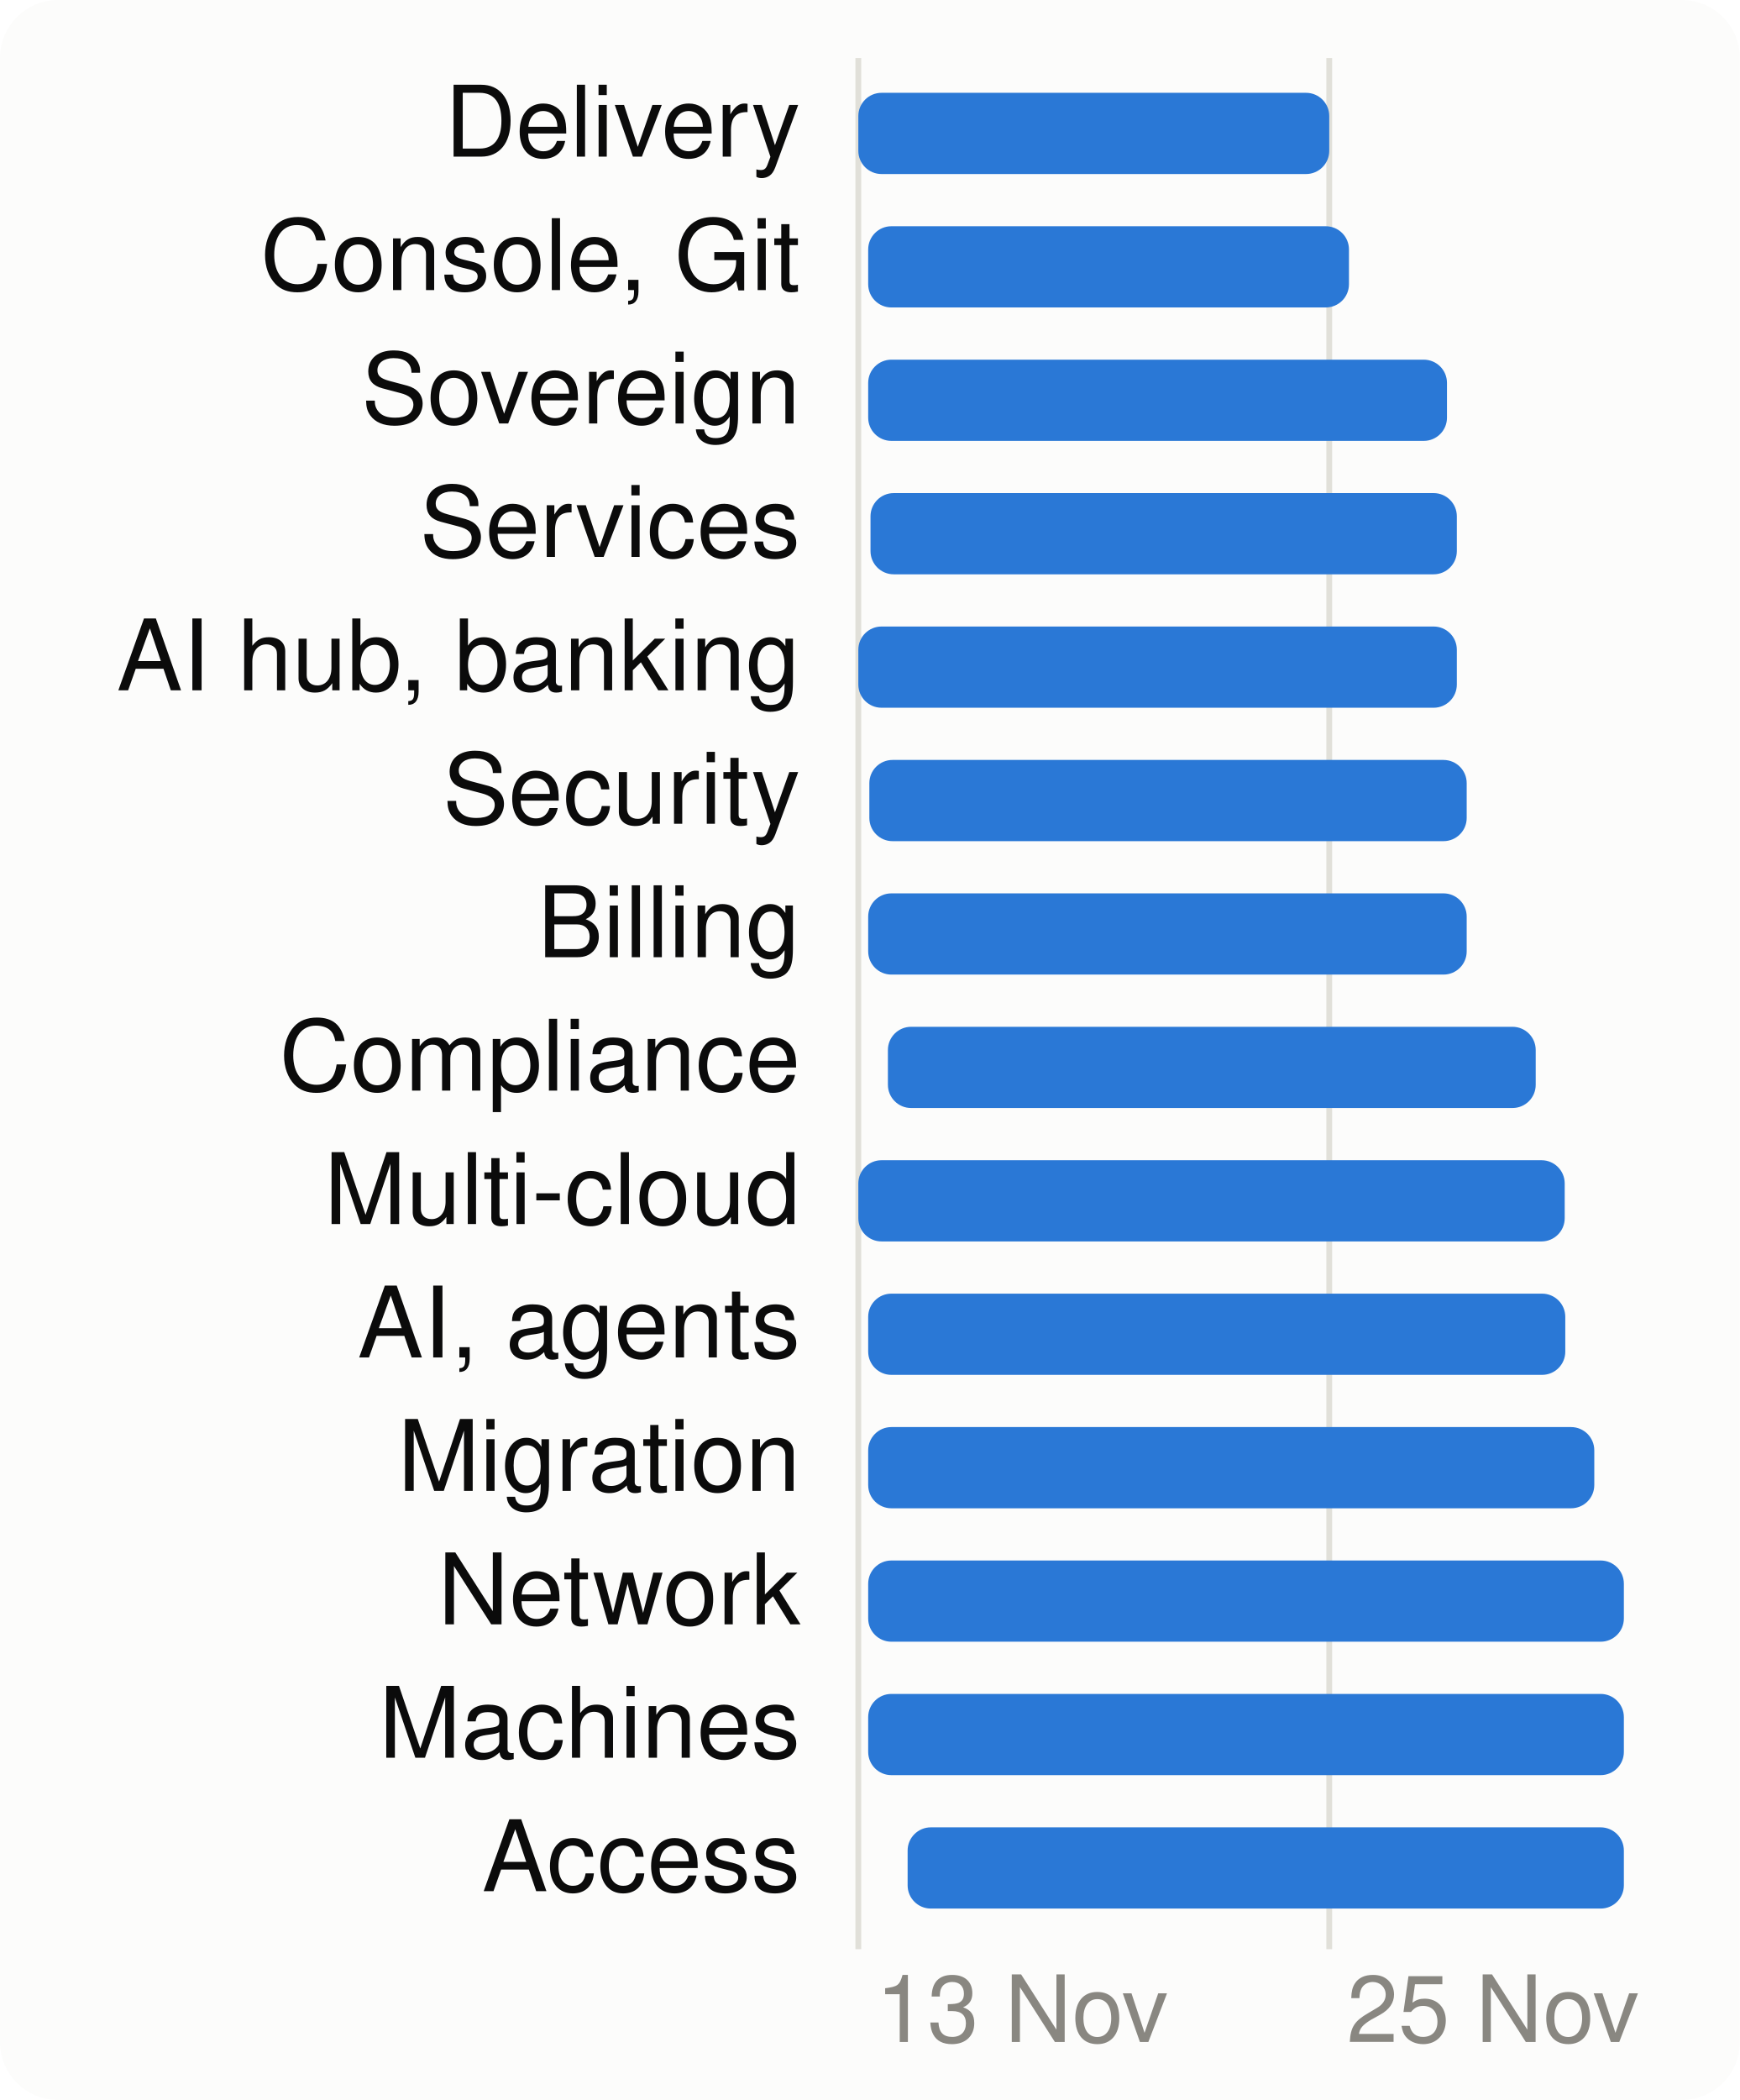
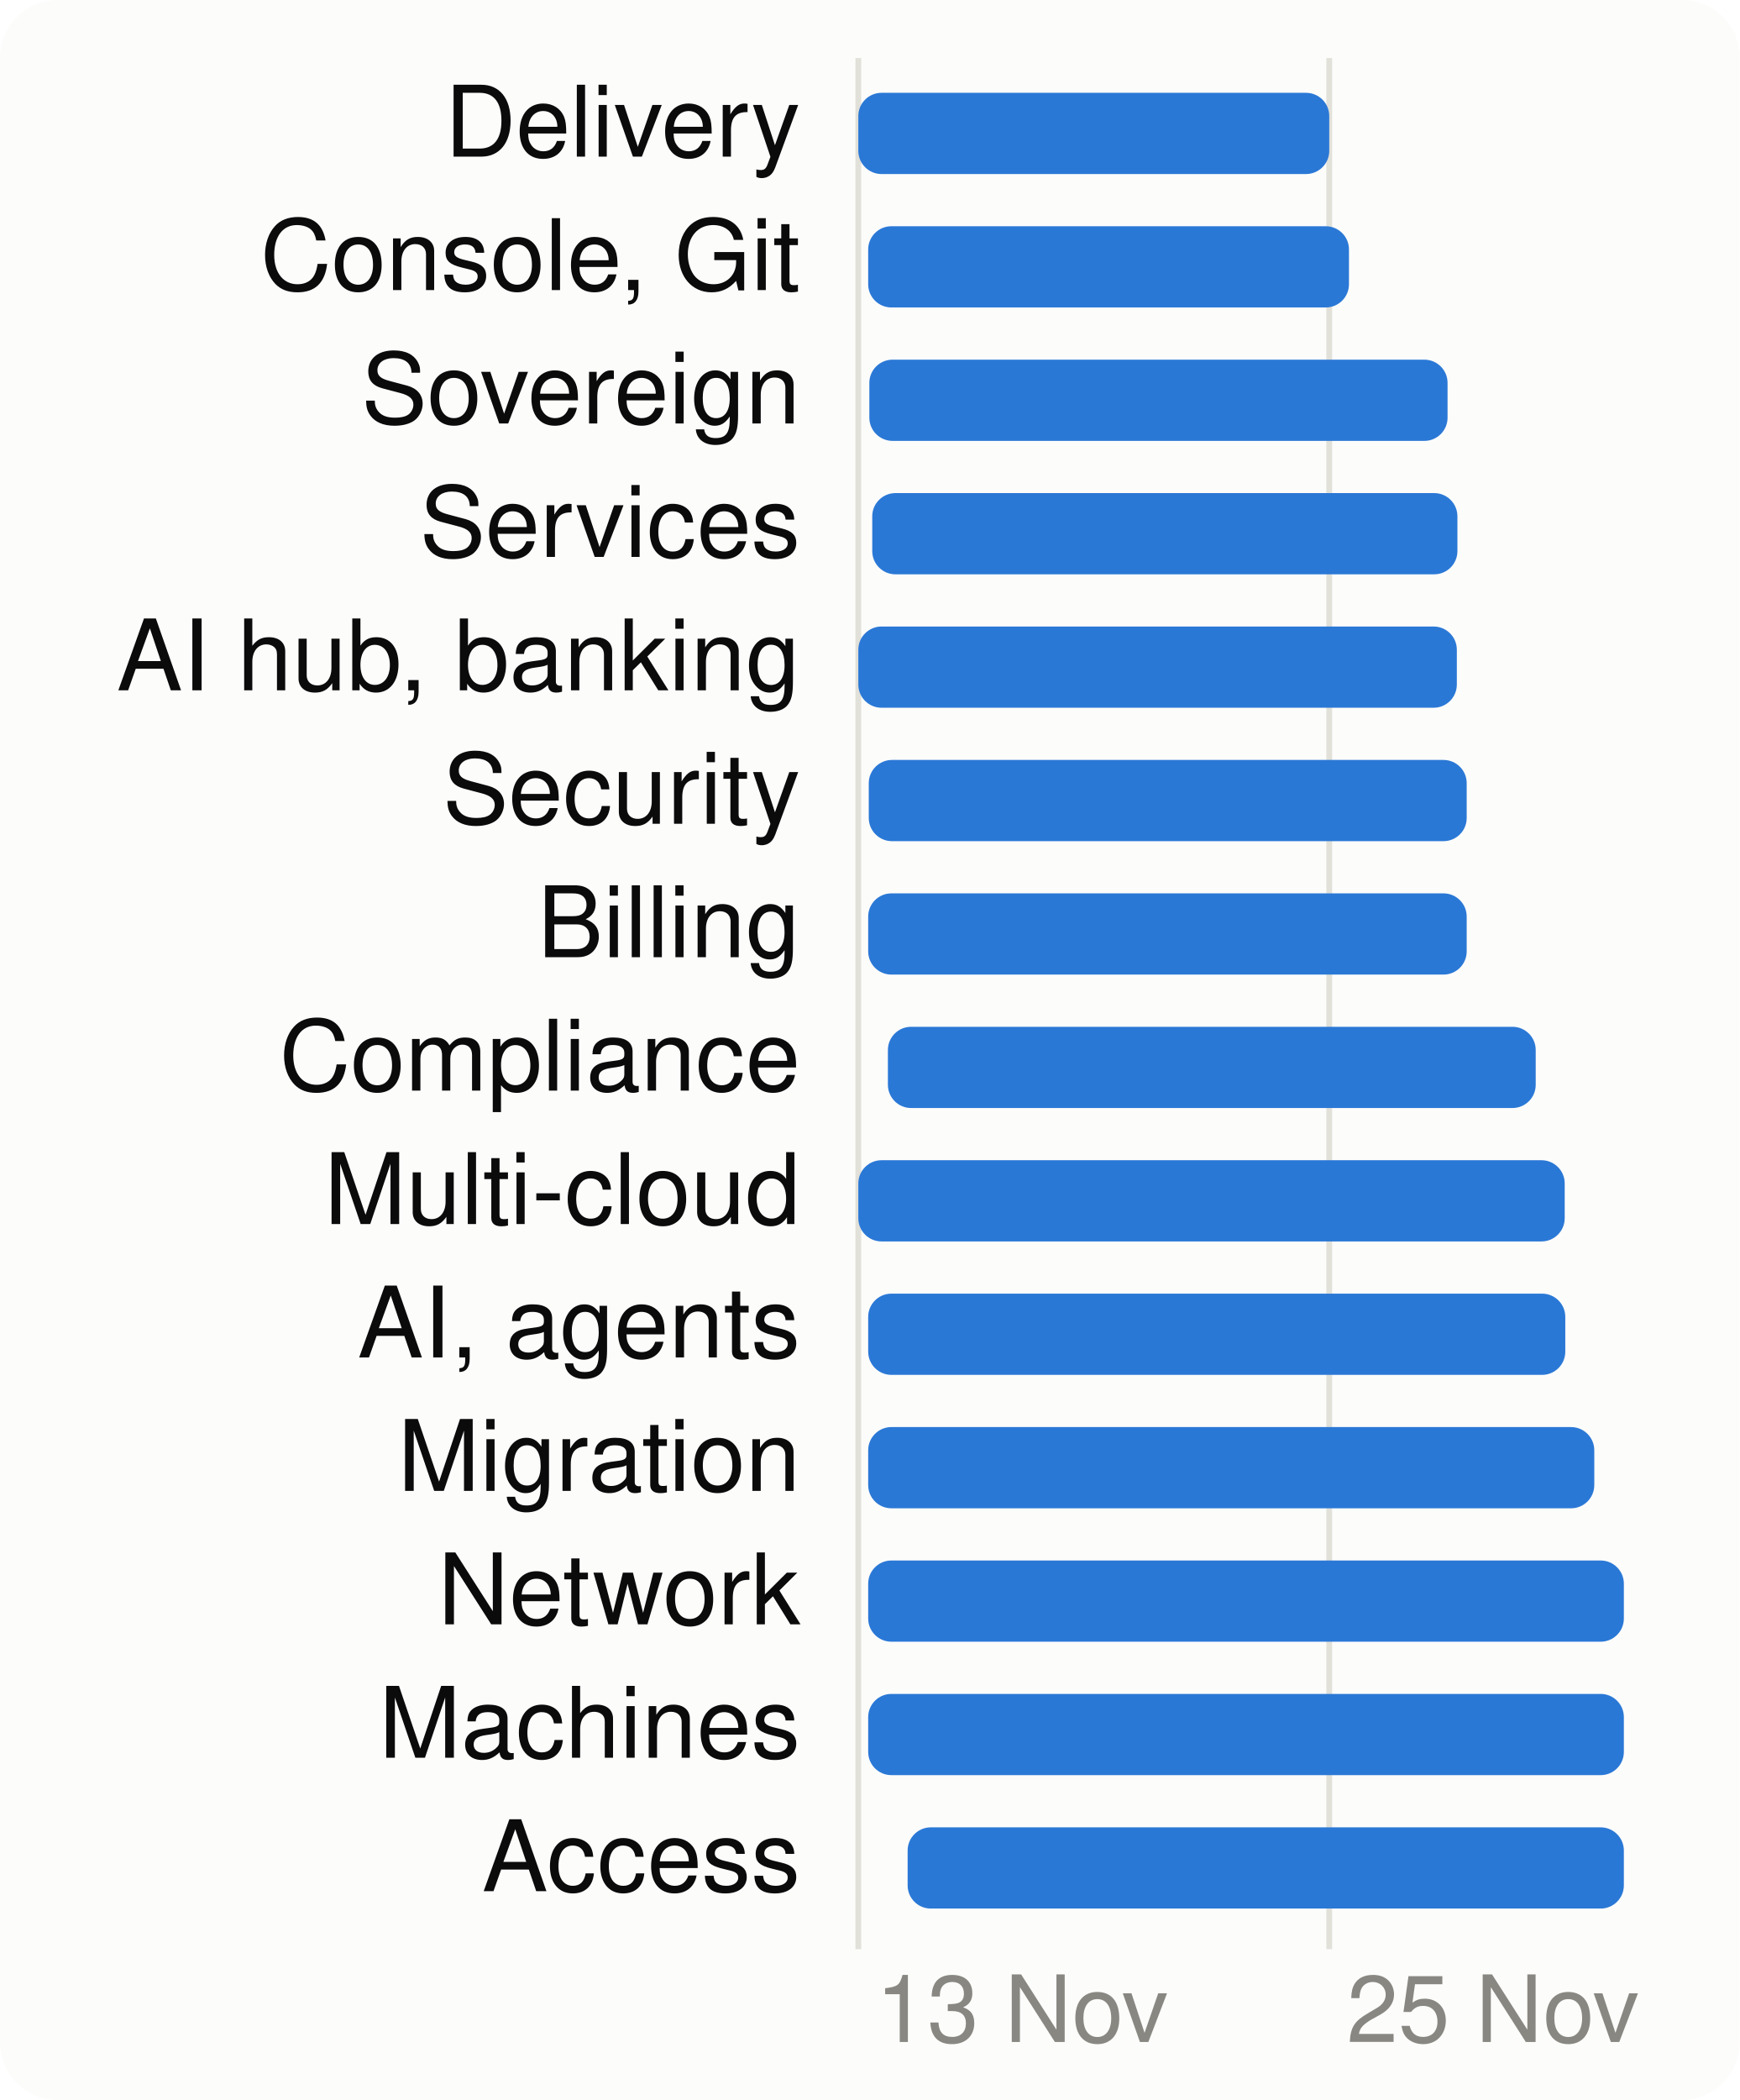
<svg xmlns="http://www.w3.org/2000/svg" viewBox="0 0 300 362" width="300" height="362" font-family="system-ui,-apple-system,Segoe UI,Helvetica,Arial,sans-serif" font-size="18" role="img" aria-label="When each product area is worked on">
  <style>.h{paint-order:stroke;stroke:#fcfcfb;stroke-width:3px;stroke-linejoin:round}.rg{stroke:#fcfcfb}@media (prefers-color-scheme: dark){.bg{fill:#1a1a19}.t1{fill:#f0efec}.t2{fill:#c3c2b7}.gr{stroke:#2c2c2a}.ax{stroke:#383835}.ld{stroke:#383835}.br{stroke:#c3c2b7}.m{stroke:#3987e5}.dp{stroke:#d95926}.v{stroke:#199e70}.i2{stroke:#c3c2b7}.i1{stroke:#f0efec}.f1{fill:#3987e5}.f2{fill:#d95926}.f3{fill:#199e70}.f4{fill:#c98500}.ev{fill:#c3c2b7}.inv{fill:#1a1a19}.done{fill:#cde2fb}.todo{fill:#52514e}.tile{fill:#262624}.h,.rg{stroke:#1a1a19}}</style>
  <rect width="300" height="362" rx="10" class="bg" fill="#fcfcfb" />
  <line x1="148.0" x2="148.0" y1="10" y2="336" class="gr" stroke="#e1e0d9" />
  <text x="151.0" y="352" class="t3" fill="#898781" font-size="16">13 Nov</text>
  <line x1="229.2" x2="229.2" y1="10" y2="336" class="gr" stroke="#e1e0d9" />
  <text x="232.2" y="352" class="t3" fill="#898781" font-size="16">25 Nov</text>
  <text x="138" y="27" text-anchor="end" class="t1" fill="#0b0b0b" font-size="17">Delivery</text>
  <rect x="148.0" y="16" width="81.2" height="14" rx="4" class="f1" fill="#2a78d6" />
  <text x="138" y="50" text-anchor="end" class="t1" fill="#0b0b0b" font-size="17">Console, Git</text>
  <rect x="149.7" y="39" width="82.9" height="14" rx="4" class="f1" fill="#2a78d6" />
  <text x="138" y="73" text-anchor="end" class="t1" fill="#0b0b0b" font-size="17">Sovereign</text>
-   <rect x="149.7" y="62" width="99.8" height="14" rx="4" class="f1" fill="#2a78d6" />
+   <rect x="149.9" y="62" width="99.7" height="14" rx="4" class="f1" fill="#2a78d6" />
  <text x="138" y="96" text-anchor="end" class="t1" fill="#0b0b0b" font-size="17">Services</text>
-   <rect x="150.1" y="85" width="101.1" height="14" rx="4" class="f1" fill="#2a78d6" />
+   <rect x="150.4" y="85" width="100.9" height="14" rx="4" class="f1" fill="#2a78d6" />
  <text x="138" y="119" text-anchor="end" class="t1" fill="#0b0b0b" font-size="17">AI hub, banking</text>
  <rect x="148.0" y="108" width="103.2" height="14" rx="4" class="f1" fill="#2a78d6" />
  <text x="138" y="142" text-anchor="end" class="t1" fill="#0b0b0b" font-size="17">Security</text>
-   <rect x="149.9" y="131" width="103.0" height="14" rx="4" class="f1" fill="#2a78d6" />
+   <rect x="149.8" y="131" width="103.1" height="14" rx="4" class="f1" fill="#2a78d6" />
  <text x="138" y="165" text-anchor="end" class="t1" fill="#0b0b0b" font-size="17">Billing</text>
  <rect x="149.7" y="154" width="103.2" height="14" rx="4" class="f1" fill="#2a78d6" />
  <text x="138" y="188" text-anchor="end" class="t1" fill="#0b0b0b" font-size="17">Compliance</text>
  <rect x="153.1" y="177" width="111.7" height="14" rx="4" class="f1" fill="#2a78d6" />
  <text x="138" y="211" text-anchor="end" class="t1" fill="#0b0b0b" font-size="17">Multi-cloud</text>
  <rect x="148.0" y="200" width="121.8" height="14" rx="4" class="f1" fill="#2a78d6" />
  <text x="138" y="234" text-anchor="end" class="t1" fill="#0b0b0b" font-size="17">AI, agents</text>
  <rect x="149.7" y="223" width="120.2" height="14" rx="4" class="f1" fill="#2a78d6" />
  <text x="138" y="257" text-anchor="end" class="t1" fill="#0b0b0b" font-size="17">Migration</text>
  <rect x="149.7" y="246" width="125.2" height="14" rx="4" class="f1" fill="#2a78d6" />
  <text x="138" y="280" text-anchor="end" class="t1" fill="#0b0b0b" font-size="17">Network</text>
  <rect x="149.7" y="269" width="130.3" height="14" rx="4" class="f1" fill="#2a78d6" />
  <text x="138" y="303" text-anchor="end" class="t1" fill="#0b0b0b" font-size="17">Machines</text>
  <rect x="149.7" y="292" width="130.3" height="14" rx="4" class="f1" fill="#2a78d6" />
  <text x="138" y="326" text-anchor="end" class="t1" fill="#0b0b0b" font-size="17">Access</text>
  <rect x="156.5" y="315" width="123.5" height="14" rx="4" class="f1" fill="#2a78d6" />
</svg>
